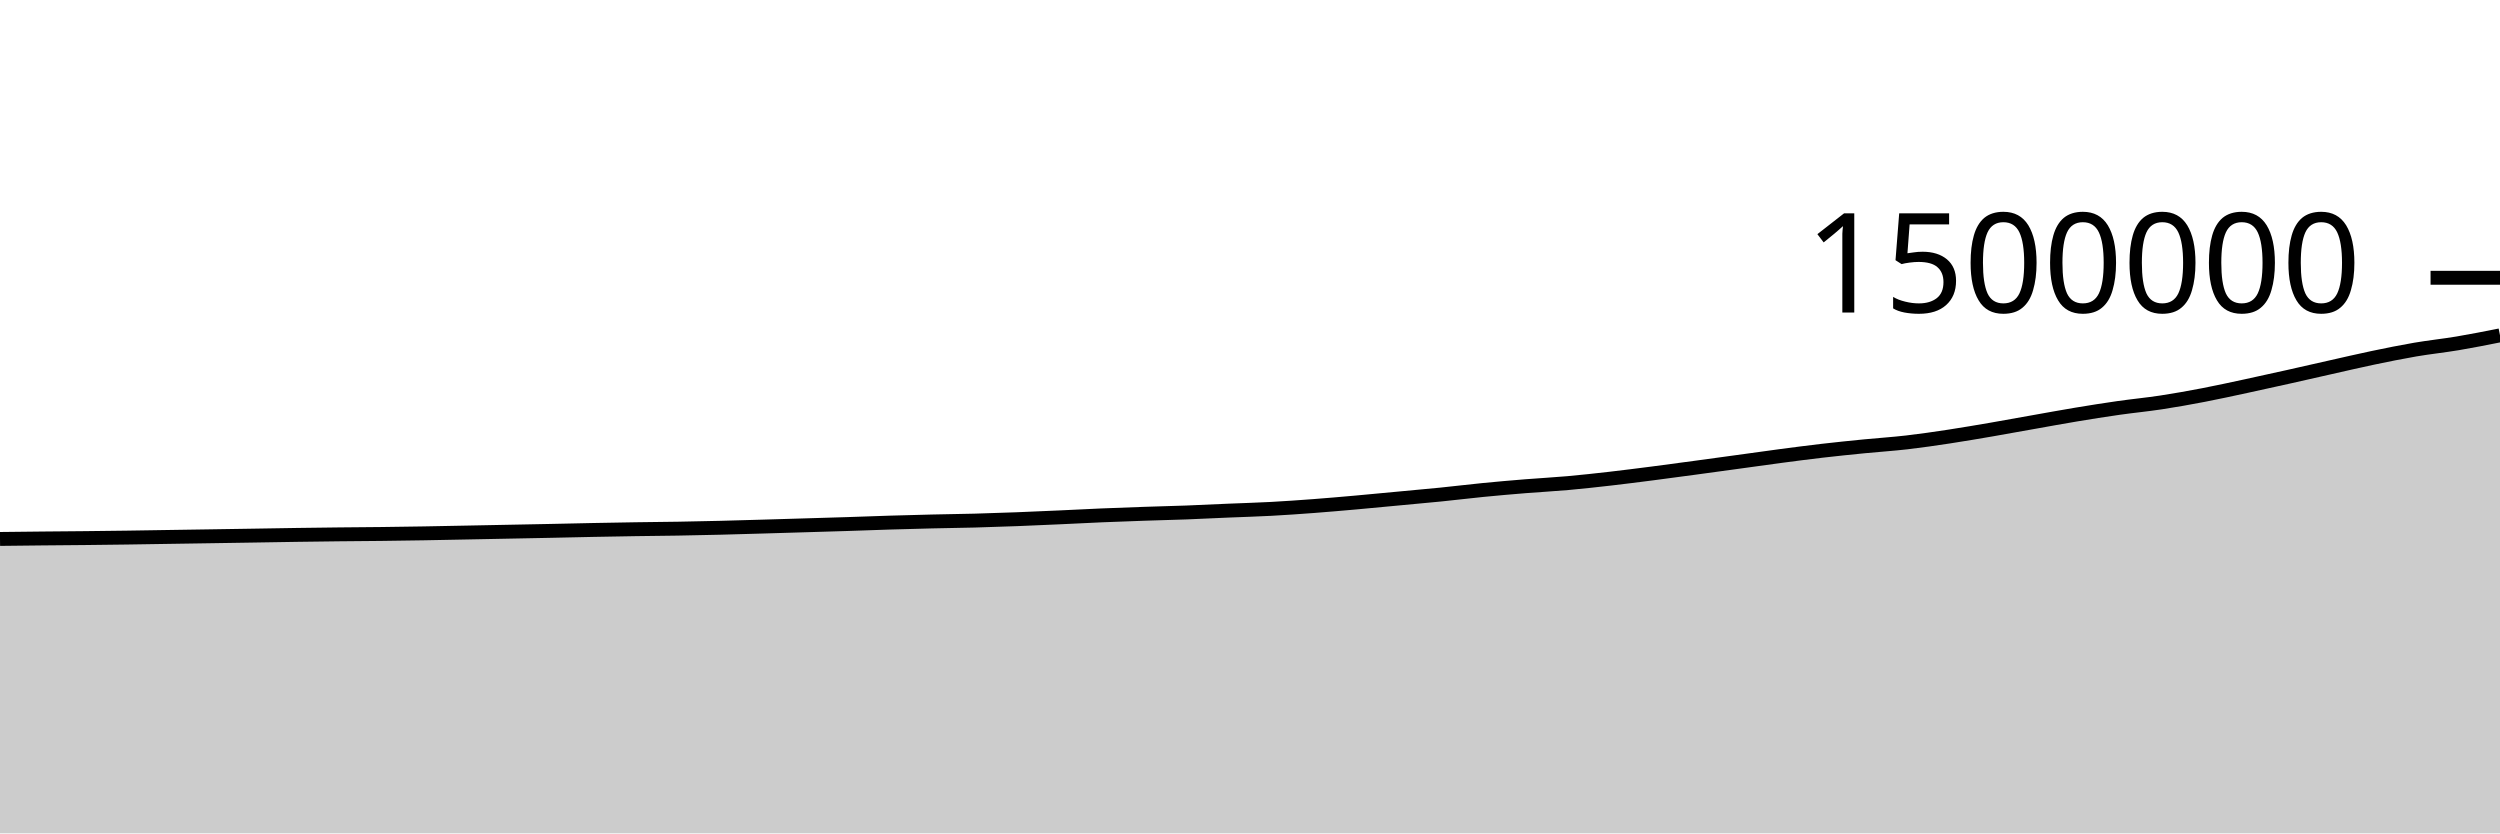
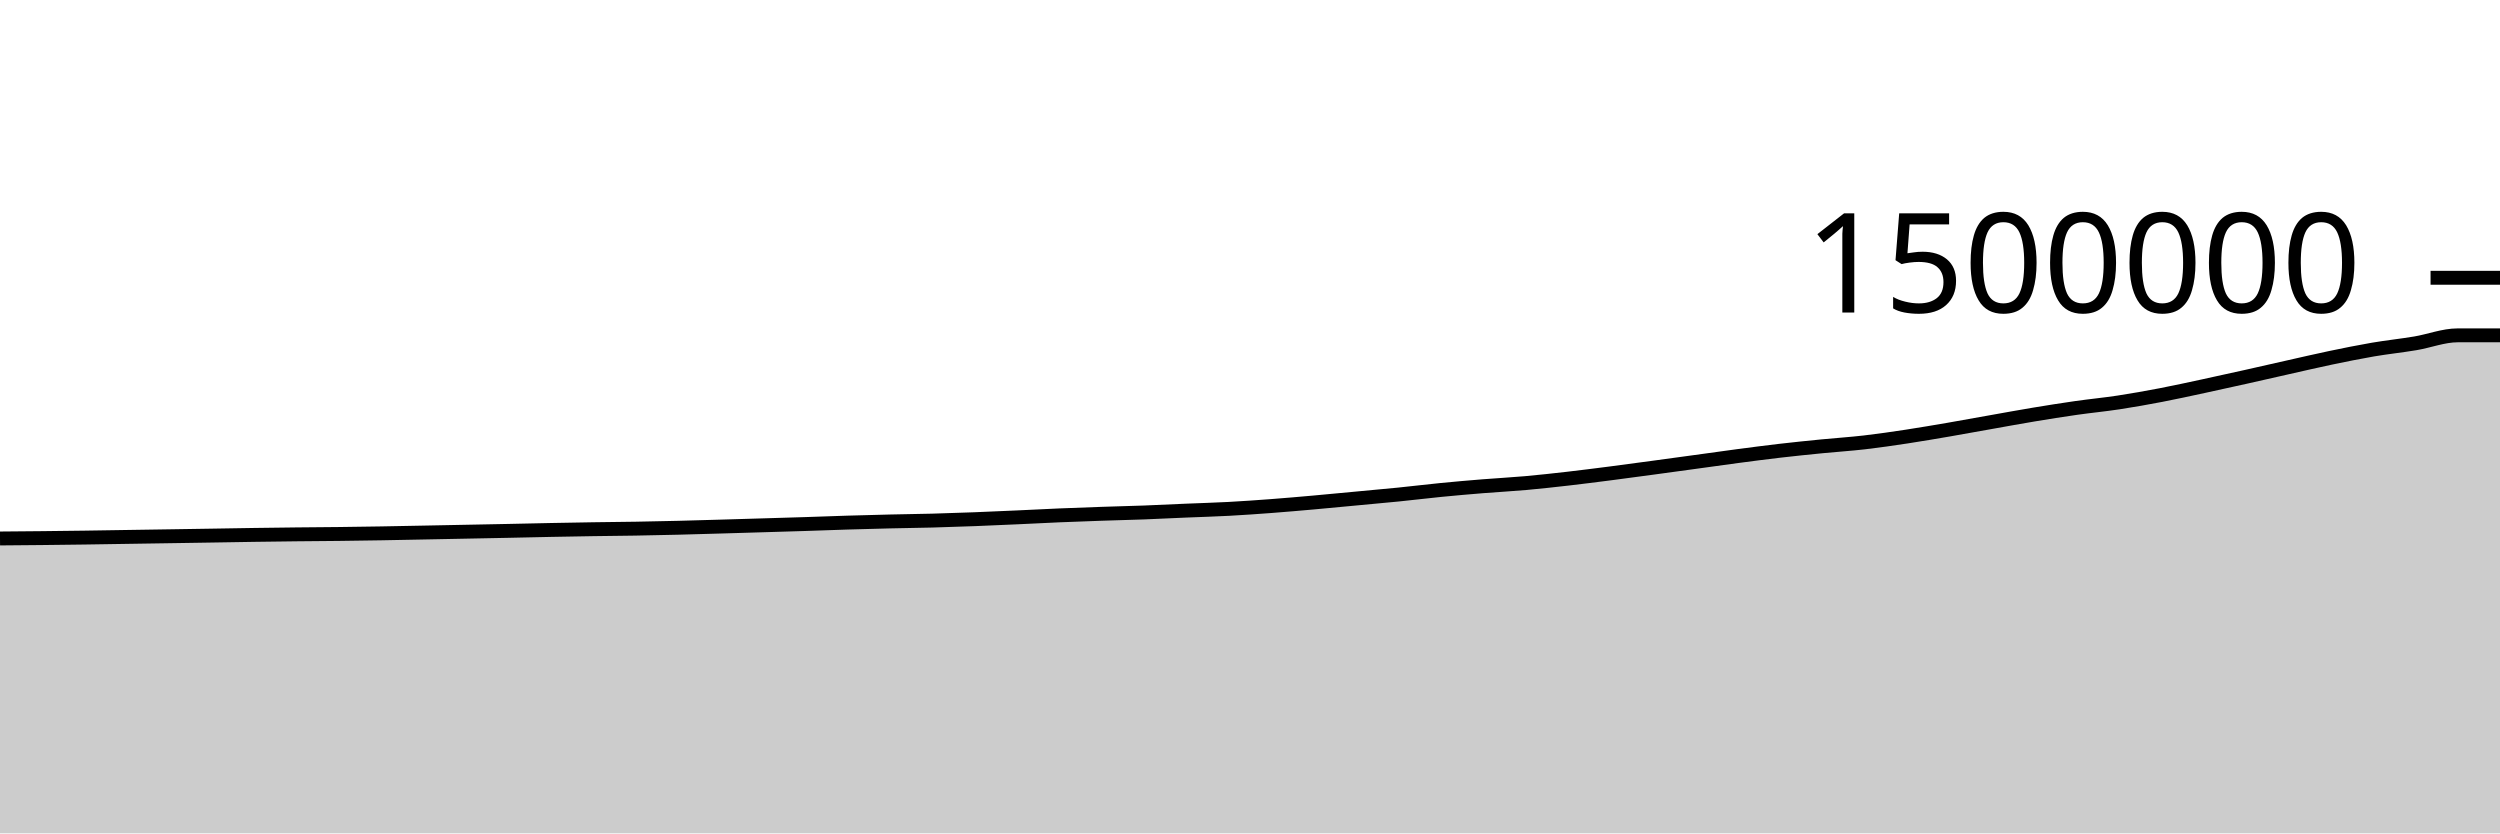
<svg xmlns="http://www.w3.org/2000/svg" viewBox="0 0 180 60">
  <g transform="translate(0,20)">
-     <path class="area" fill="rgba(0, 0, 0, 0.2)" d="M0,18.804C1.017,18.792,2.034,18.78,3.051,18.77C4.068,18.76,5.085,18.754,6.102,18.743C7.119,18.732,8.136,18.72,9.153,18.706C10.169,18.692,11.186,18.674,12.203,18.658C13.22,18.642,14.237,18.627,15.254,18.611C16.271,18.595,17.288,18.58,18.305,18.563C19.322,18.547,20.339,18.528,21.356,18.513C22.373,18.498,23.39,18.485,24.407,18.474C25.424,18.463,26.441,18.458,27.458,18.446C28.475,18.434,29.492,18.419,30.508,18.402C31.525,18.385,32.542,18.363,33.559,18.343C34.576,18.324,35.593,18.303,36.61,18.283C37.627,18.263,38.644,18.244,39.661,18.223C40.678,18.202,41.695,18.177,42.712,18.157C43.729,18.137,44.746,18.119,45.763,18.103C46.78,18.087,47.797,18.08,48.814,18.063C49.831,18.045,50.847,18.024,51.864,17.999C52.881,17.974,53.898,17.943,54.915,17.914C55.932,17.885,56.949,17.853,57.966,17.823C58.983,17.792,60,17.764,61.017,17.731C62.034,17.698,63.051,17.658,64.068,17.627C65.085,17.596,66.102,17.569,67.119,17.545C68.136,17.52,69.153,17.51,70.169,17.483C71.186,17.455,72.203,17.421,73.22,17.382C74.237,17.344,75.254,17.296,76.271,17.251C77.288,17.205,78.305,17.149,79.322,17.107C80.339,17.064,81.356,17.028,82.373,16.993C83.39,16.959,84.407,16.936,85.424,16.898C86.441,16.86,87.458,16.807,88.475,16.764C89.492,16.721,90.508,16.694,91.525,16.639C92.542,16.584,93.559,16.512,94.576,16.436C95.593,16.359,96.61,16.27,97.627,16.18C98.644,16.09,99.661,15.99,100.678,15.895C101.695,15.8,102.712,15.711,103.729,15.608C104.746,15.506,105.763,15.379,106.78,15.279C107.797,15.179,108.814,15.09,109.831,15.008C110.847,14.925,111.864,14.875,112.881,14.784C113.898,14.693,114.915,14.58,115.932,14.464C116.949,14.347,117.966,14.216,118.983,14.086C120,13.955,121.017,13.817,122.034,13.679C123.051,13.542,124.068,13.402,125.085,13.262C126.102,13.123,127.119,12.977,128.136,12.842C129.153,12.708,130.169,12.574,131.186,12.456C132.203,12.338,133.22,12.235,134.237,12.134C135.254,12.034,136.271,11.97,137.288,11.852C138.305,11.735,139.322,11.585,140.339,11.431C141.356,11.276,142.373,11.101,143.39,10.927C144.407,10.753,145.424,10.564,146.441,10.384C147.458,10.204,148.475,10.015,149.492,9.847C150.508,9.678,151.525,9.516,152.542,9.371C153.559,9.226,154.576,9.13,155.593,8.975C156.61,8.82,157.627,8.638,158.644,8.443C159.661,8.248,160.678,8.023,161.695,7.805C162.712,7.587,163.729,7.361,164.746,7.134C165.763,6.907,166.78,6.672,167.797,6.444C168.814,6.216,169.831,5.977,170.847,5.764C171.864,5.552,172.881,5.344,173.898,5.17C174.915,4.996,175.932,4.891,176.949,4.721C177.966,4.55,178.983,4.348,180,4.145L180,40C178.983,40,177.966,40,176.949,40C175.932,40,174.915,40,173.898,40C172.881,40,171.864,40,170.847,40C169.831,40,168.814,40,167.797,40C166.78,40,165.763,40,164.746,40C163.729,40,162.712,40,161.695,40C160.678,40,159.661,40,158.644,40C157.627,40,156.61,40,155.593,40C154.576,40,153.559,40,152.542,40C151.525,40,150.508,40,149.492,40C148.475,40,147.458,40,146.441,40C145.424,40,144.407,40,143.39,40C142.373,40,141.356,40,140.339,40C139.322,40,138.305,40,137.288,40C136.271,40,135.254,40,134.237,40C133.22,40,132.203,40,131.186,40C130.169,40,129.153,40,128.136,40C127.119,40,126.102,40,125.085,40C124.068,40,123.051,40,122.034,40C121.017,40,120,40,118.983,40C117.966,40,116.949,40,115.932,40C114.915,40,113.898,40,112.881,40C111.864,40,110.847,40,109.831,40C108.814,40,107.797,40,106.78,40C105.763,40,104.746,40,103.729,40C102.712,40,101.695,40,100.678,40C99.661,40,98.644,40,97.627,40C96.61,40,95.593,40,94.576,40C93.559,40,92.542,40,91.525,40C90.508,40,89.492,40,88.475,40C87.458,40,86.441,40,85.424,40C84.407,40,83.39,40,82.373,40C81.356,40,80.339,40,79.322,40C78.305,40,77.288,40,76.271,40C75.254,40,74.237,40,73.22,40C72.203,40,71.186,40,70.169,40C69.153,40,68.136,40,67.119,40C66.102,40,65.085,40,64.068,40C63.051,40,62.034,40,61.017,40C60,40,58.983,40,57.966,40C56.949,40,55.932,40,54.915,40C53.898,40,52.881,40,51.864,40C50.847,40,49.831,40,48.814,40C47.797,40,46.78,40,45.763,40C44.746,40,43.729,40,42.712,40C41.695,40,40.678,40,39.661,40C38.644,40,37.627,40,36.61,40C35.593,40,34.576,40,33.559,40C32.542,40,31.525,40,30.508,40C29.492,40,28.475,40,27.458,40C26.441,40,25.424,40,24.407,40C23.39,40,22.373,40,21.356,40C20.339,40,19.322,40,18.305,40C17.288,40,16.271,40,15.254,40C14.237,40,13.22,40,12.203,40C11.186,40,10.169,40,9.153,40C8.136,40,7.119,40,6.102,40C5.085,40,4.068,40,3.051,40C2.034,40,1.017,40,0,40Z" />
-     <path class="line" stroke="black" fill="none" d="M0,18.804C1.017,18.792,2.034,18.78,3.051,18.77C4.068,18.76,5.085,18.754,6.102,18.743C7.119,18.732,8.136,18.72,9.153,18.706C10.169,18.692,11.186,18.674,12.203,18.658C13.22,18.642,14.237,18.627,15.254,18.611C16.271,18.595,17.288,18.58,18.305,18.563C19.322,18.547,20.339,18.528,21.356,18.513C22.373,18.498,23.39,18.485,24.407,18.474C25.424,18.463,26.441,18.458,27.458,18.446C28.475,18.434,29.492,18.419,30.508,18.402C31.525,18.385,32.542,18.363,33.559,18.343C34.576,18.324,35.593,18.303,36.61,18.283C37.627,18.263,38.644,18.244,39.661,18.223C40.678,18.202,41.695,18.177,42.712,18.157C43.729,18.137,44.746,18.119,45.763,18.103C46.78,18.087,47.797,18.08,48.814,18.063C49.831,18.045,50.847,18.024,51.864,17.999C52.881,17.974,53.898,17.943,54.915,17.914C55.932,17.885,56.949,17.853,57.966,17.823C58.983,17.792,60,17.764,61.017,17.731C62.034,17.698,63.051,17.658,64.068,17.627C65.085,17.596,66.102,17.569,67.119,17.545C68.136,17.52,69.153,17.51,70.169,17.483C71.186,17.455,72.203,17.421,73.22,17.382C74.237,17.344,75.254,17.296,76.271,17.251C77.288,17.205,78.305,17.149,79.322,17.107C80.339,17.064,81.356,17.028,82.373,16.993C83.39,16.959,84.407,16.936,85.424,16.898C86.441,16.86,87.458,16.807,88.475,16.764C89.492,16.721,90.508,16.694,91.525,16.639C92.542,16.584,93.559,16.512,94.576,16.436C95.593,16.359,96.61,16.27,97.627,16.18C98.644,16.09,99.661,15.99,100.678,15.895C101.695,15.8,102.712,15.711,103.729,15.608C104.746,15.506,105.763,15.379,106.78,15.279C107.797,15.179,108.814,15.09,109.831,15.008C110.847,14.925,111.864,14.875,112.881,14.784C113.898,14.693,114.915,14.58,115.932,14.464C116.949,14.347,117.966,14.216,118.983,14.086C120,13.955,121.017,13.817,122.034,13.679C123.051,13.542,124.068,13.402,125.085,13.262C126.102,13.123,127.119,12.977,128.136,12.842C129.153,12.708,130.169,12.574,131.186,12.456C132.203,12.338,133.22,12.235,134.237,12.134C135.254,12.034,136.271,11.97,137.288,11.852C138.305,11.735,139.322,11.585,140.339,11.431C141.356,11.276,142.373,11.101,143.39,10.927C144.407,10.753,145.424,10.564,146.441,10.384C147.458,10.204,148.475,10.015,149.492,9.847C150.508,9.678,151.525,9.516,152.542,9.371C153.559,9.226,154.576,9.13,155.593,8.975C156.61,8.82,157.627,8.638,158.644,8.443C159.661,8.248,160.678,8.023,161.695,7.805C162.712,7.587,163.729,7.361,164.746,7.134C165.763,6.907,166.78,6.672,167.797,6.444C168.814,6.216,169.831,5.977,170.847,5.764C171.864,5.552,172.881,5.344,173.898,5.17C174.915,4.996,175.932,4.891,176.949,4.721C177.966,4.55,178.983,4.348,180,4.145" />
+     <path class="area" fill="rgba(0, 0, 0, 0.2)" d="M0,18.77C1.017,18.762,2.034,18.754,3.051,18.743C4.068,18.732,5.085,18.72,6.102,18.706C7.119,18.692,8.136,18.674,9.153,18.658C10.169,18.642,11.186,18.627,12.203,18.611C13.22,18.595,14.237,18.58,15.254,18.563C16.271,18.547,17.288,18.528,18.305,18.513C19.322,18.498,20.339,18.485,21.356,18.474C22.373,18.463,23.39,18.458,24.407,18.446C25.424,18.434,26.441,18.419,27.458,18.402C28.475,18.385,29.492,18.363,30.508,18.343C31.525,18.324,32.542,18.303,33.559,18.283C34.576,18.263,35.593,18.244,36.61,18.223C37.627,18.202,38.644,18.177,39.661,18.157C40.678,18.137,41.695,18.119,42.712,18.103C43.729,18.087,44.746,18.08,45.763,18.063C46.78,18.045,47.797,18.024,48.814,17.999C49.831,17.974,50.847,17.943,51.864,17.914C52.881,17.885,53.898,17.853,54.915,17.823C55.932,17.792,56.949,17.764,57.966,17.731C58.983,17.698,60,17.658,61.017,17.627C62.034,17.596,63.051,17.569,64.068,17.545C65.085,17.52,66.102,17.51,67.119,17.483C68.136,17.455,69.153,17.421,70.169,17.382C71.186,17.344,72.203,17.296,73.22,17.251C74.237,17.205,75.254,17.149,76.271,17.107C77.288,17.064,78.305,17.028,79.322,16.993C80.339,16.959,81.356,16.936,82.373,16.898C83.39,16.86,84.407,16.807,85.424,16.764C86.441,16.721,87.458,16.694,88.475,16.639C89.492,16.584,90.508,16.512,91.525,16.436C92.542,16.359,93.559,16.27,94.576,16.18C95.593,16.09,96.61,15.99,97.627,15.895C98.644,15.8,99.661,15.711,100.678,15.608C101.695,15.506,102.712,15.379,103.729,15.279C104.746,15.179,105.763,15.09,106.78,15.008C107.797,14.925,108.814,14.875,109.831,14.784C110.847,14.693,111.864,14.58,112.881,14.464C113.898,14.347,114.915,14.216,115.932,14.086C116.949,13.955,117.966,13.817,118.983,13.679C120,13.542,121.017,13.402,122.034,13.262C123.051,13.123,124.068,12.977,125.085,12.842C126.102,12.708,127.119,12.574,128.136,12.456C129.153,12.338,130.169,12.235,131.186,12.134C132.203,12.034,133.22,11.97,134.237,11.852C135.254,11.735,136.271,11.585,137.288,11.431C138.305,11.276,139.322,11.101,140.339,10.927C141.356,10.753,142.373,10.564,143.39,10.384C144.407,10.204,145.424,10.015,146.441,9.847C147.458,9.678,148.475,9.516,149.492,9.371C150.508,9.226,151.525,9.13,152.542,8.975C153.559,8.82,154.576,8.638,155.593,8.443C156.61,8.248,157.627,8.023,158.644,7.805C159.661,7.587,160.678,7.361,161.695,7.134C162.712,6.907,163.729,6.672,164.746,6.444C165.763,6.216,166.78,5.977,167.797,5.764C168.814,5.552,169.831,5.344,170.847,5.17C171.864,4.996,172.881,4.891,173.898,4.721C174.915,4.55,175.932,4.146,176.949,4.145C177.966,4.145,178.983,4.145,180,4.145L180,40C178.983,40,177.966,40,176.949,40C175.932,40,174.915,40,173.898,40C172.881,40,171.864,40,170.847,40C169.831,40,168.814,40,167.797,40C166.78,40,165.763,40,164.746,40C163.729,40,162.712,40,161.695,40C160.678,40,159.661,40,158.644,40C157.627,40,156.61,40,155.593,40C154.576,40,153.559,40,152.542,40C151.525,40,150.508,40,149.492,40C148.475,40,147.458,40,146.441,40C145.424,40,144.407,40,143.39,40C142.373,40,141.356,40,140.339,40C139.322,40,138.305,40,137.288,40C136.271,40,135.254,40,134.237,40C133.22,40,132.203,40,131.186,40C130.169,40,129.153,40,128.136,40C127.119,40,126.102,40,125.085,40C124.068,40,123.051,40,122.034,40C121.017,40,120,40,118.983,40C117.966,40,116.949,40,115.932,40C114.915,40,113.898,40,112.881,40C111.864,40,110.847,40,109.831,40C108.814,40,107.797,40,106.78,40C105.763,40,104.746,40,103.729,40C102.712,40,101.695,40,100.678,40C99.661,40,98.644,40,97.627,40C96.61,40,95.593,40,94.576,40C93.559,40,92.542,40,91.525,40C90.508,40,89.492,40,88.475,40C87.458,40,86.441,40,85.424,40C84.407,40,83.39,40,82.373,40C81.356,40,80.339,40,79.322,40C78.305,40,77.288,40,76.271,40C75.254,40,74.237,40,73.22,40C72.203,40,71.186,40,70.169,40C69.153,40,68.136,40,67.119,40C66.102,40,65.085,40,64.068,40C63.051,40,62.034,40,61.017,40C60,40,58.983,40,57.966,40C56.949,40,55.932,40,54.915,40C53.898,40,52.881,40,51.864,40C50.847,40,49.831,40,48.814,40C47.797,40,46.78,40,45.763,40C44.746,40,43.729,40,42.712,40C41.695,40,40.678,40,39.661,40C38.644,40,37.627,40,36.61,40C35.593,40,34.576,40,33.559,40C32.542,40,31.525,40,30.508,40C29.492,40,28.475,40,27.458,40C26.441,40,25.424,40,24.407,40C23.39,40,22.373,40,21.356,40C20.339,40,19.322,40,18.305,40C17.288,40,16.271,40,15.254,40C14.237,40,13.22,40,12.203,40C11.186,40,10.169,40,9.153,40C8.136,40,7.119,40,6.102,40C5.085,40,4.068,40,3.051,40C2.034,40,1.017,40,0,40Z" />
+     <path class="line" stroke="black" fill="none" d="M0,18.77C1.017,18.762,2.034,18.754,3.051,18.743C4.068,18.732,5.085,18.72,6.102,18.706C7.119,18.692,8.136,18.674,9.153,18.658C10.169,18.642,11.186,18.627,12.203,18.611C13.22,18.595,14.237,18.58,15.254,18.563C16.271,18.547,17.288,18.528,18.305,18.513C19.322,18.498,20.339,18.485,21.356,18.474C22.373,18.463,23.39,18.458,24.407,18.446C25.424,18.434,26.441,18.419,27.458,18.402C28.475,18.385,29.492,18.363,30.508,18.343C31.525,18.324,32.542,18.303,33.559,18.283C34.576,18.263,35.593,18.244,36.61,18.223C37.627,18.202,38.644,18.177,39.661,18.157C40.678,18.137,41.695,18.119,42.712,18.103C43.729,18.087,44.746,18.08,45.763,18.063C46.78,18.045,47.797,18.024,48.814,17.999C49.831,17.974,50.847,17.943,51.864,17.914C52.881,17.885,53.898,17.853,54.915,17.823C55.932,17.792,56.949,17.764,57.966,17.731C58.983,17.698,60,17.658,61.017,17.627C62.034,17.596,63.051,17.569,64.068,17.545C65.085,17.52,66.102,17.51,67.119,17.483C68.136,17.455,69.153,17.421,70.169,17.382C71.186,17.344,72.203,17.296,73.22,17.251C74.237,17.205,75.254,17.149,76.271,17.107C77.288,17.064,78.305,17.028,79.322,16.993C80.339,16.959,81.356,16.936,82.373,16.898C83.39,16.86,84.407,16.807,85.424,16.764C86.441,16.721,87.458,16.694,88.475,16.639C89.492,16.584,90.508,16.512,91.525,16.436C92.542,16.359,93.559,16.27,94.576,16.18C95.593,16.09,96.61,15.99,97.627,15.895C98.644,15.8,99.661,15.711,100.678,15.608C101.695,15.506,102.712,15.379,103.729,15.279C104.746,15.179,105.763,15.09,106.78,15.008C107.797,14.925,108.814,14.875,109.831,14.784C110.847,14.693,111.864,14.58,112.881,14.464C113.898,14.347,114.915,14.216,115.932,14.086C116.949,13.955,117.966,13.817,118.983,13.679C120,13.542,121.017,13.402,122.034,13.262C123.051,13.123,124.068,12.977,125.085,12.842C126.102,12.708,127.119,12.574,128.136,12.456C129.153,12.338,130.169,12.235,131.186,12.134C132.203,12.034,133.22,11.97,134.237,11.852C135.254,11.735,136.271,11.585,137.288,11.431C138.305,11.276,139.322,11.101,140.339,10.927C141.356,10.753,142.373,10.564,143.39,10.384C144.407,10.204,145.424,10.015,146.441,9.847C147.458,9.678,148.475,9.516,149.492,9.371C150.508,9.226,151.525,9.13,152.542,8.975C153.559,8.82,154.576,8.638,155.593,8.443C156.61,8.248,157.627,8.023,158.644,7.805C159.661,7.587,160.678,7.361,161.695,7.134C162.712,6.907,163.729,6.672,164.746,6.444C165.763,6.216,166.78,5.977,167.797,5.764C168.814,5.552,169.831,5.344,170.847,5.17C171.864,4.996,172.881,4.891,173.898,4.721C174.915,4.55,175.932,4.146,176.949,4.145C177.966,4.145,178.983,4.145,180,4.145" />
    <path class="axis-ceiling" stroke-width="1" stroke="black" fill="none" d="M175,0L180,0" />
    <text class="axis-ceiling-label" font-family="sans-serif" text-anchor="end" font-size="10px" x="170" y="2.5">1500000</text>
  </g>
</svg>
